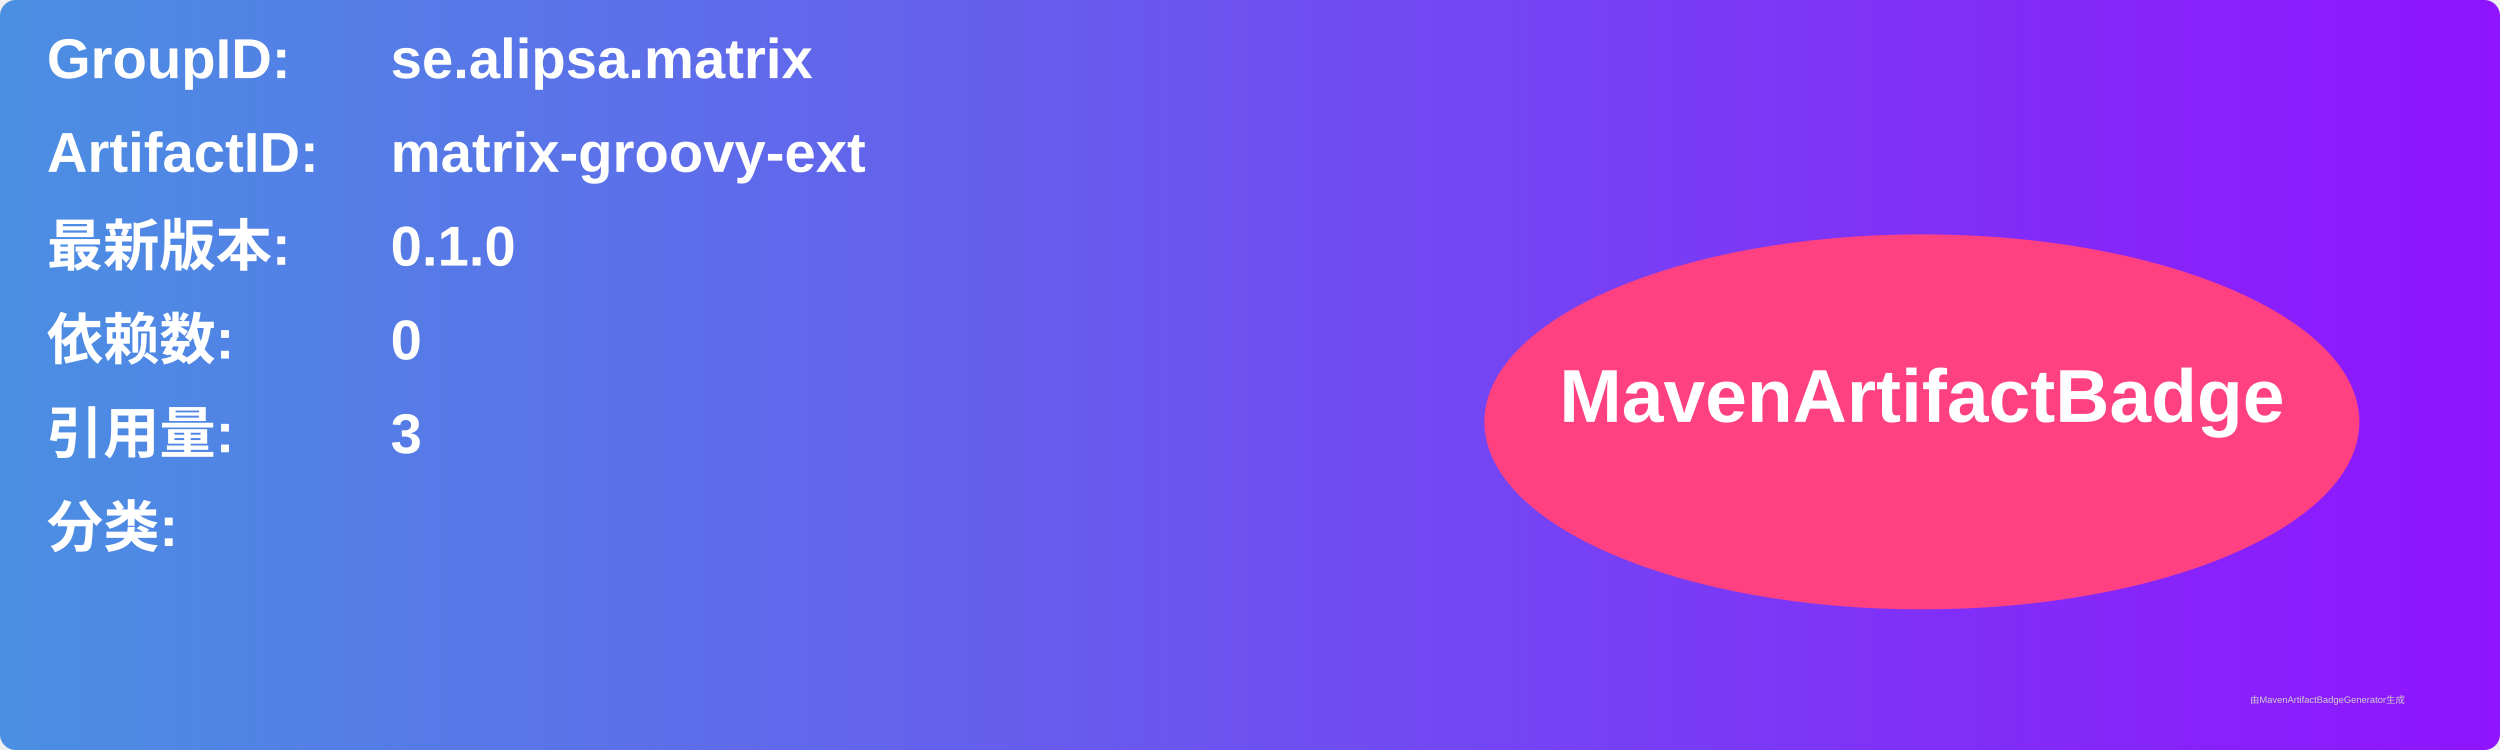
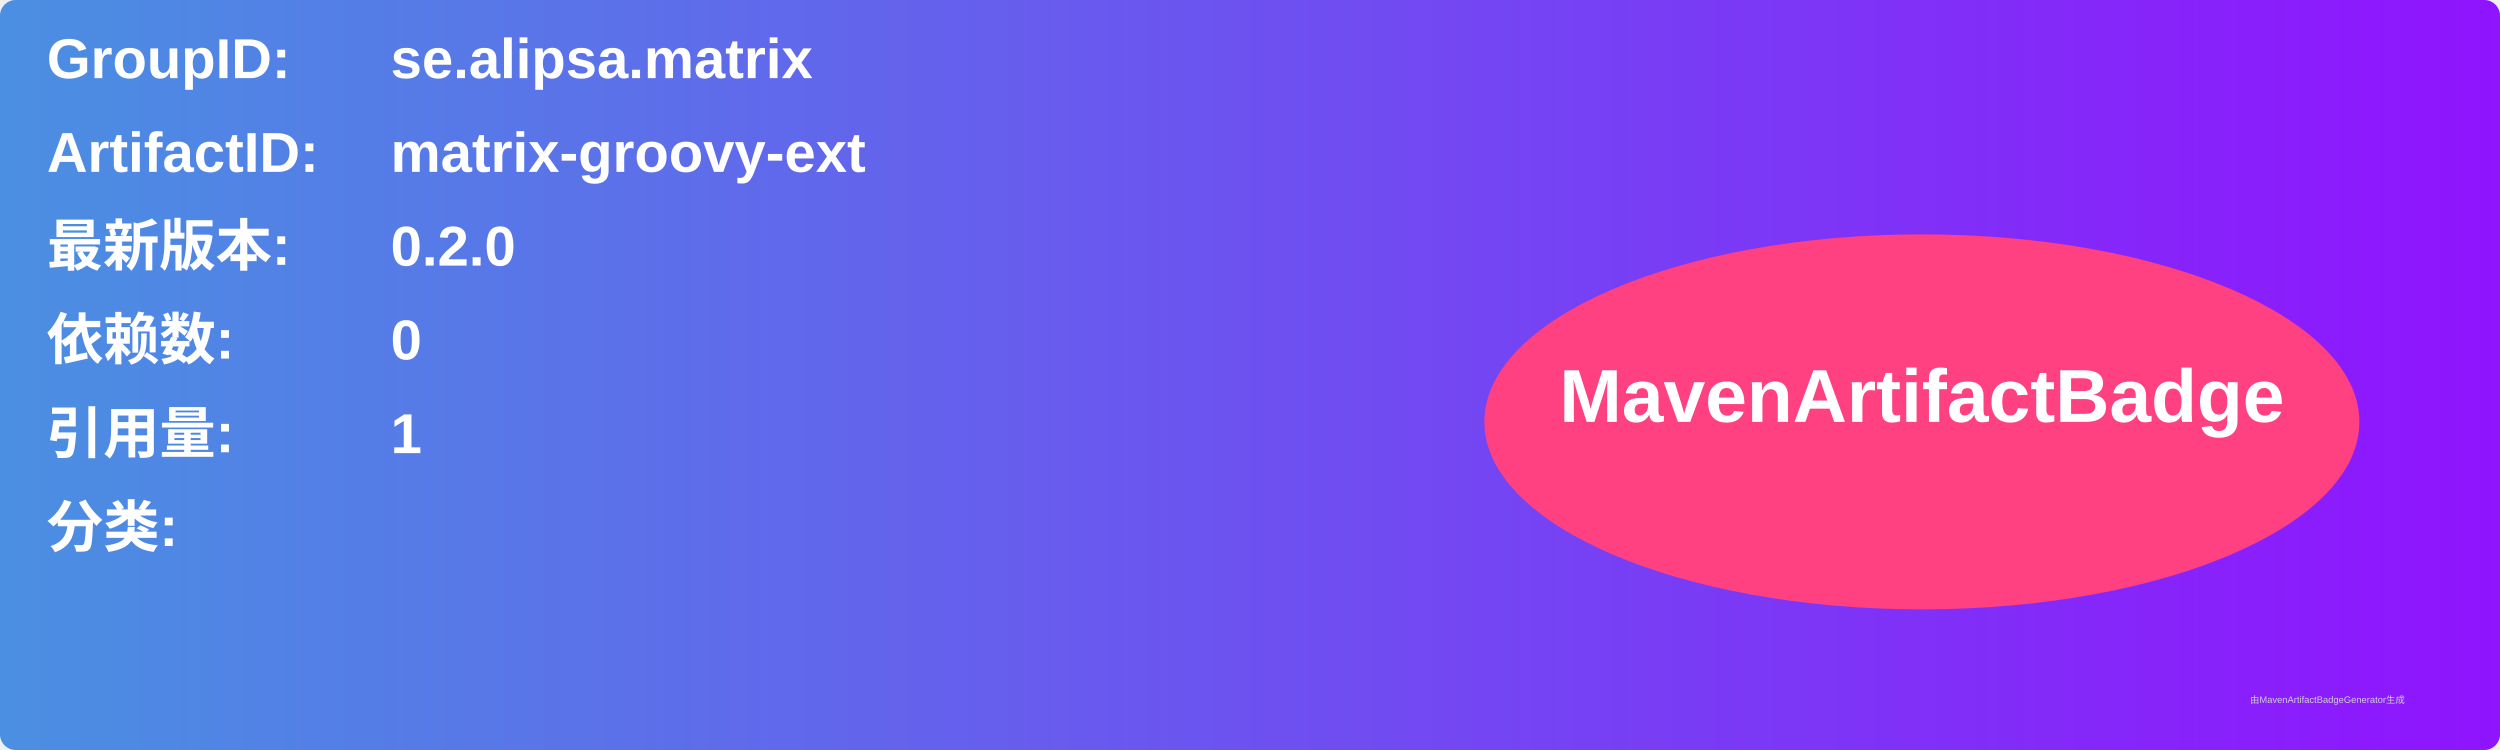
<svg xmlns="http://www.w3.org/2000/svg" width="800" height="240" viewBox="0 0 800 240">
  <linearGradient id="grad" x1="0%" y1="0%" x2="100%" y2="0%">
    <stop offset="0%" stop-color="#4a90e2" />
    <stop offset="100%" stop-color="#9013fe" />
  </linearGradient>
  <rect width="100%" height="100%" rx="5" ry="5" fill="url(#grad)" />
  <g transform="translate(15, 15)">
    <text x="0" y="10" font-family="Arial" font-size="18" fill="white" font-weight="bold" width="260">GroupID:</text>
    <text x="110" y="10" font-family="Arial" font-size="18" fill="white" font-weight="bold" width="460">se.alipsa.matrix</text>
    <text x="0" y="40" font-family="Arial" font-size="18" fill="white" font-weight="bold" width="260">ArtifactID:</text>
    <text x="110" y="40" font-family="Arial" font-size="18" fill="white" font-weight="bold" width="460">matrix-groovy-ext</text>
    <text x="0" y="70" font-family="Arial" font-size="18" fill="white" font-weight="bold">最新版本:</text>
    <text x="110" y="70" font-family="Arial" font-size="18" fill="white" font-weight="bold">
-       <tspan font-weight="bold">0.1.0</tspan>
+       <tspan font-weight="bold">0.2.0</tspan>
    </text>
    <text x="0" y="100" font-family="Arial" font-size="18" fill="white" font-weight="bold">依赖数: </text>
    <text x="110" y="100" font-family="Arial" font-size="18" fill="white">
      <tspan font-weight="bold">0</tspan>
    </text>
    <text x="0" y="130" font-family="Arial" font-size="18" fill="white" font-weight="bold">引用量: </text>
    <text x="110" y="130" font-family="Arial" font-size="18" fill="white">
-       <tspan font-weight="bold">3</tspan>
+       <tspan font-weight="bold">1</tspan>
    </text>
    <text x="0" y="160" font-family="Arial" font-size="18" fill="white" font-weight="bold">分类:</text>
    <text x="10" y="190" font-family="Arial" font-size="10" fill="white">
      <tspan font-weight="bold" />
    </text>
    <ellipse cx="600" cy="120" rx="140" ry="60" fill="#ff4081" />
    <text x="600" y="120" text-anchor="middle" font-family="Arial" font-size="24" fill="white" font-weight="bold">MavenArtifactBadge</text>
  </g>
  <text x="720" y="225" font-family="Arial" font-size="3" fill="#d0d0d0">由MavenArtifactBadgeGenerator生成</text>
</svg>
